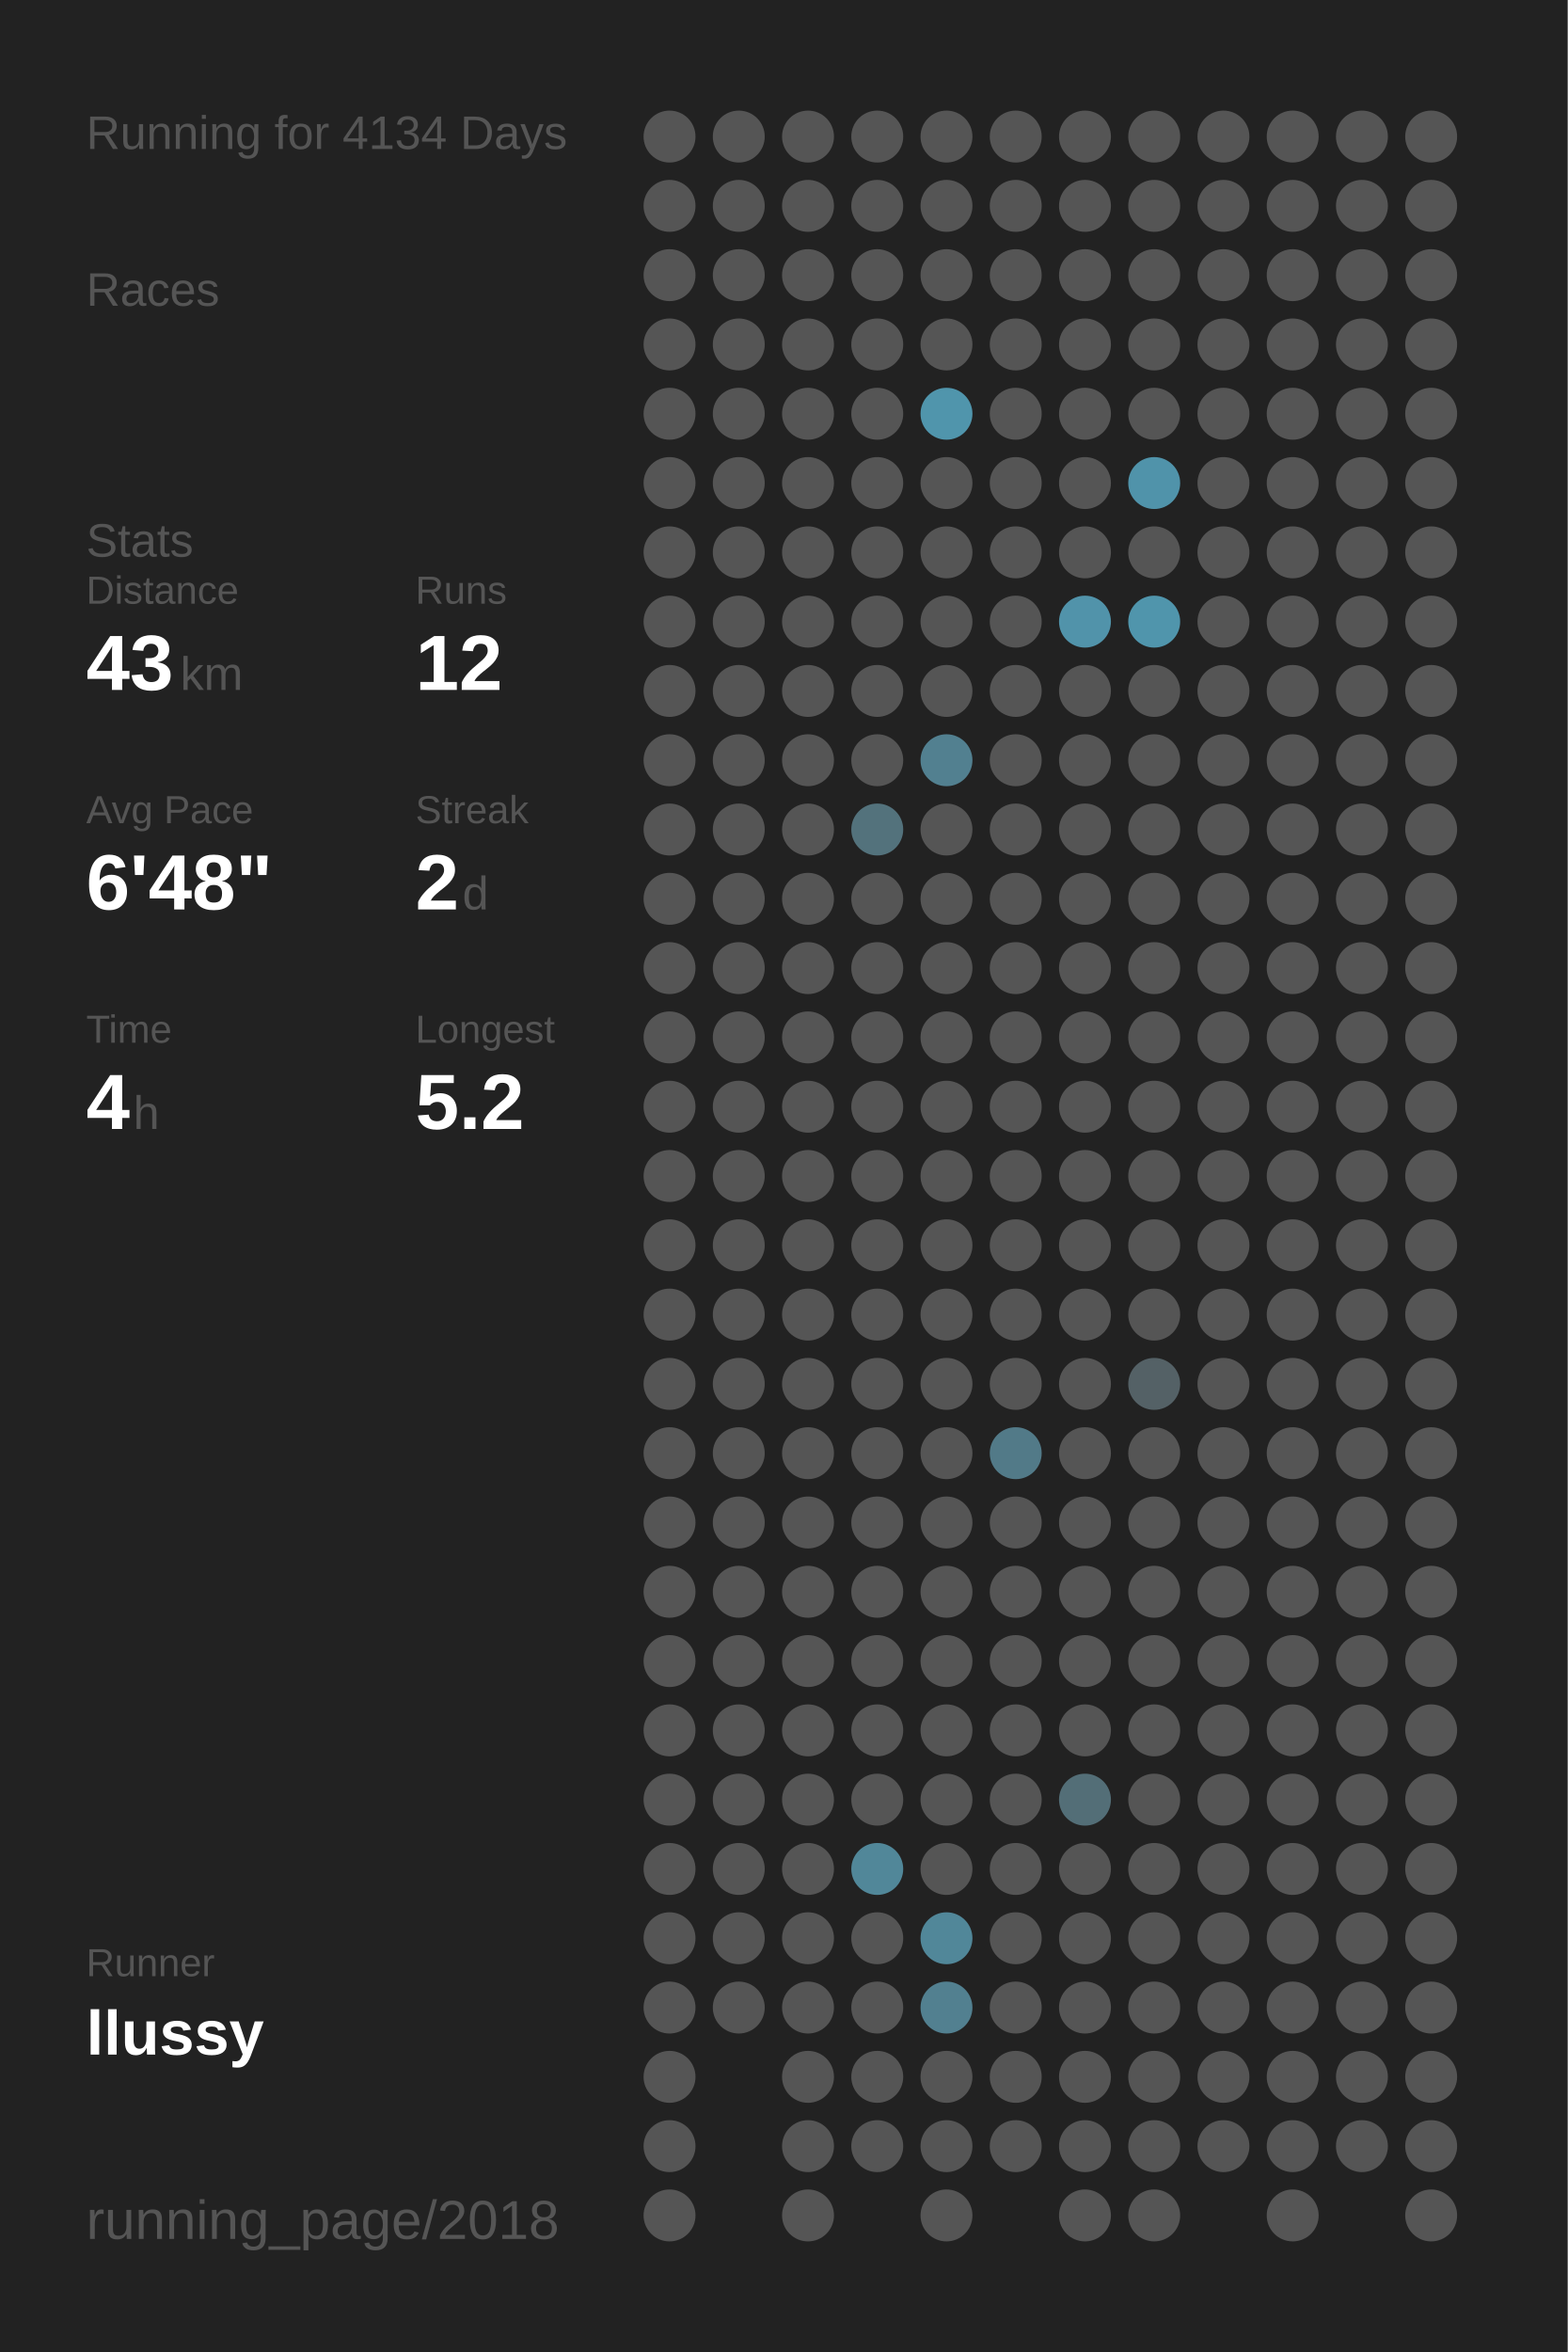
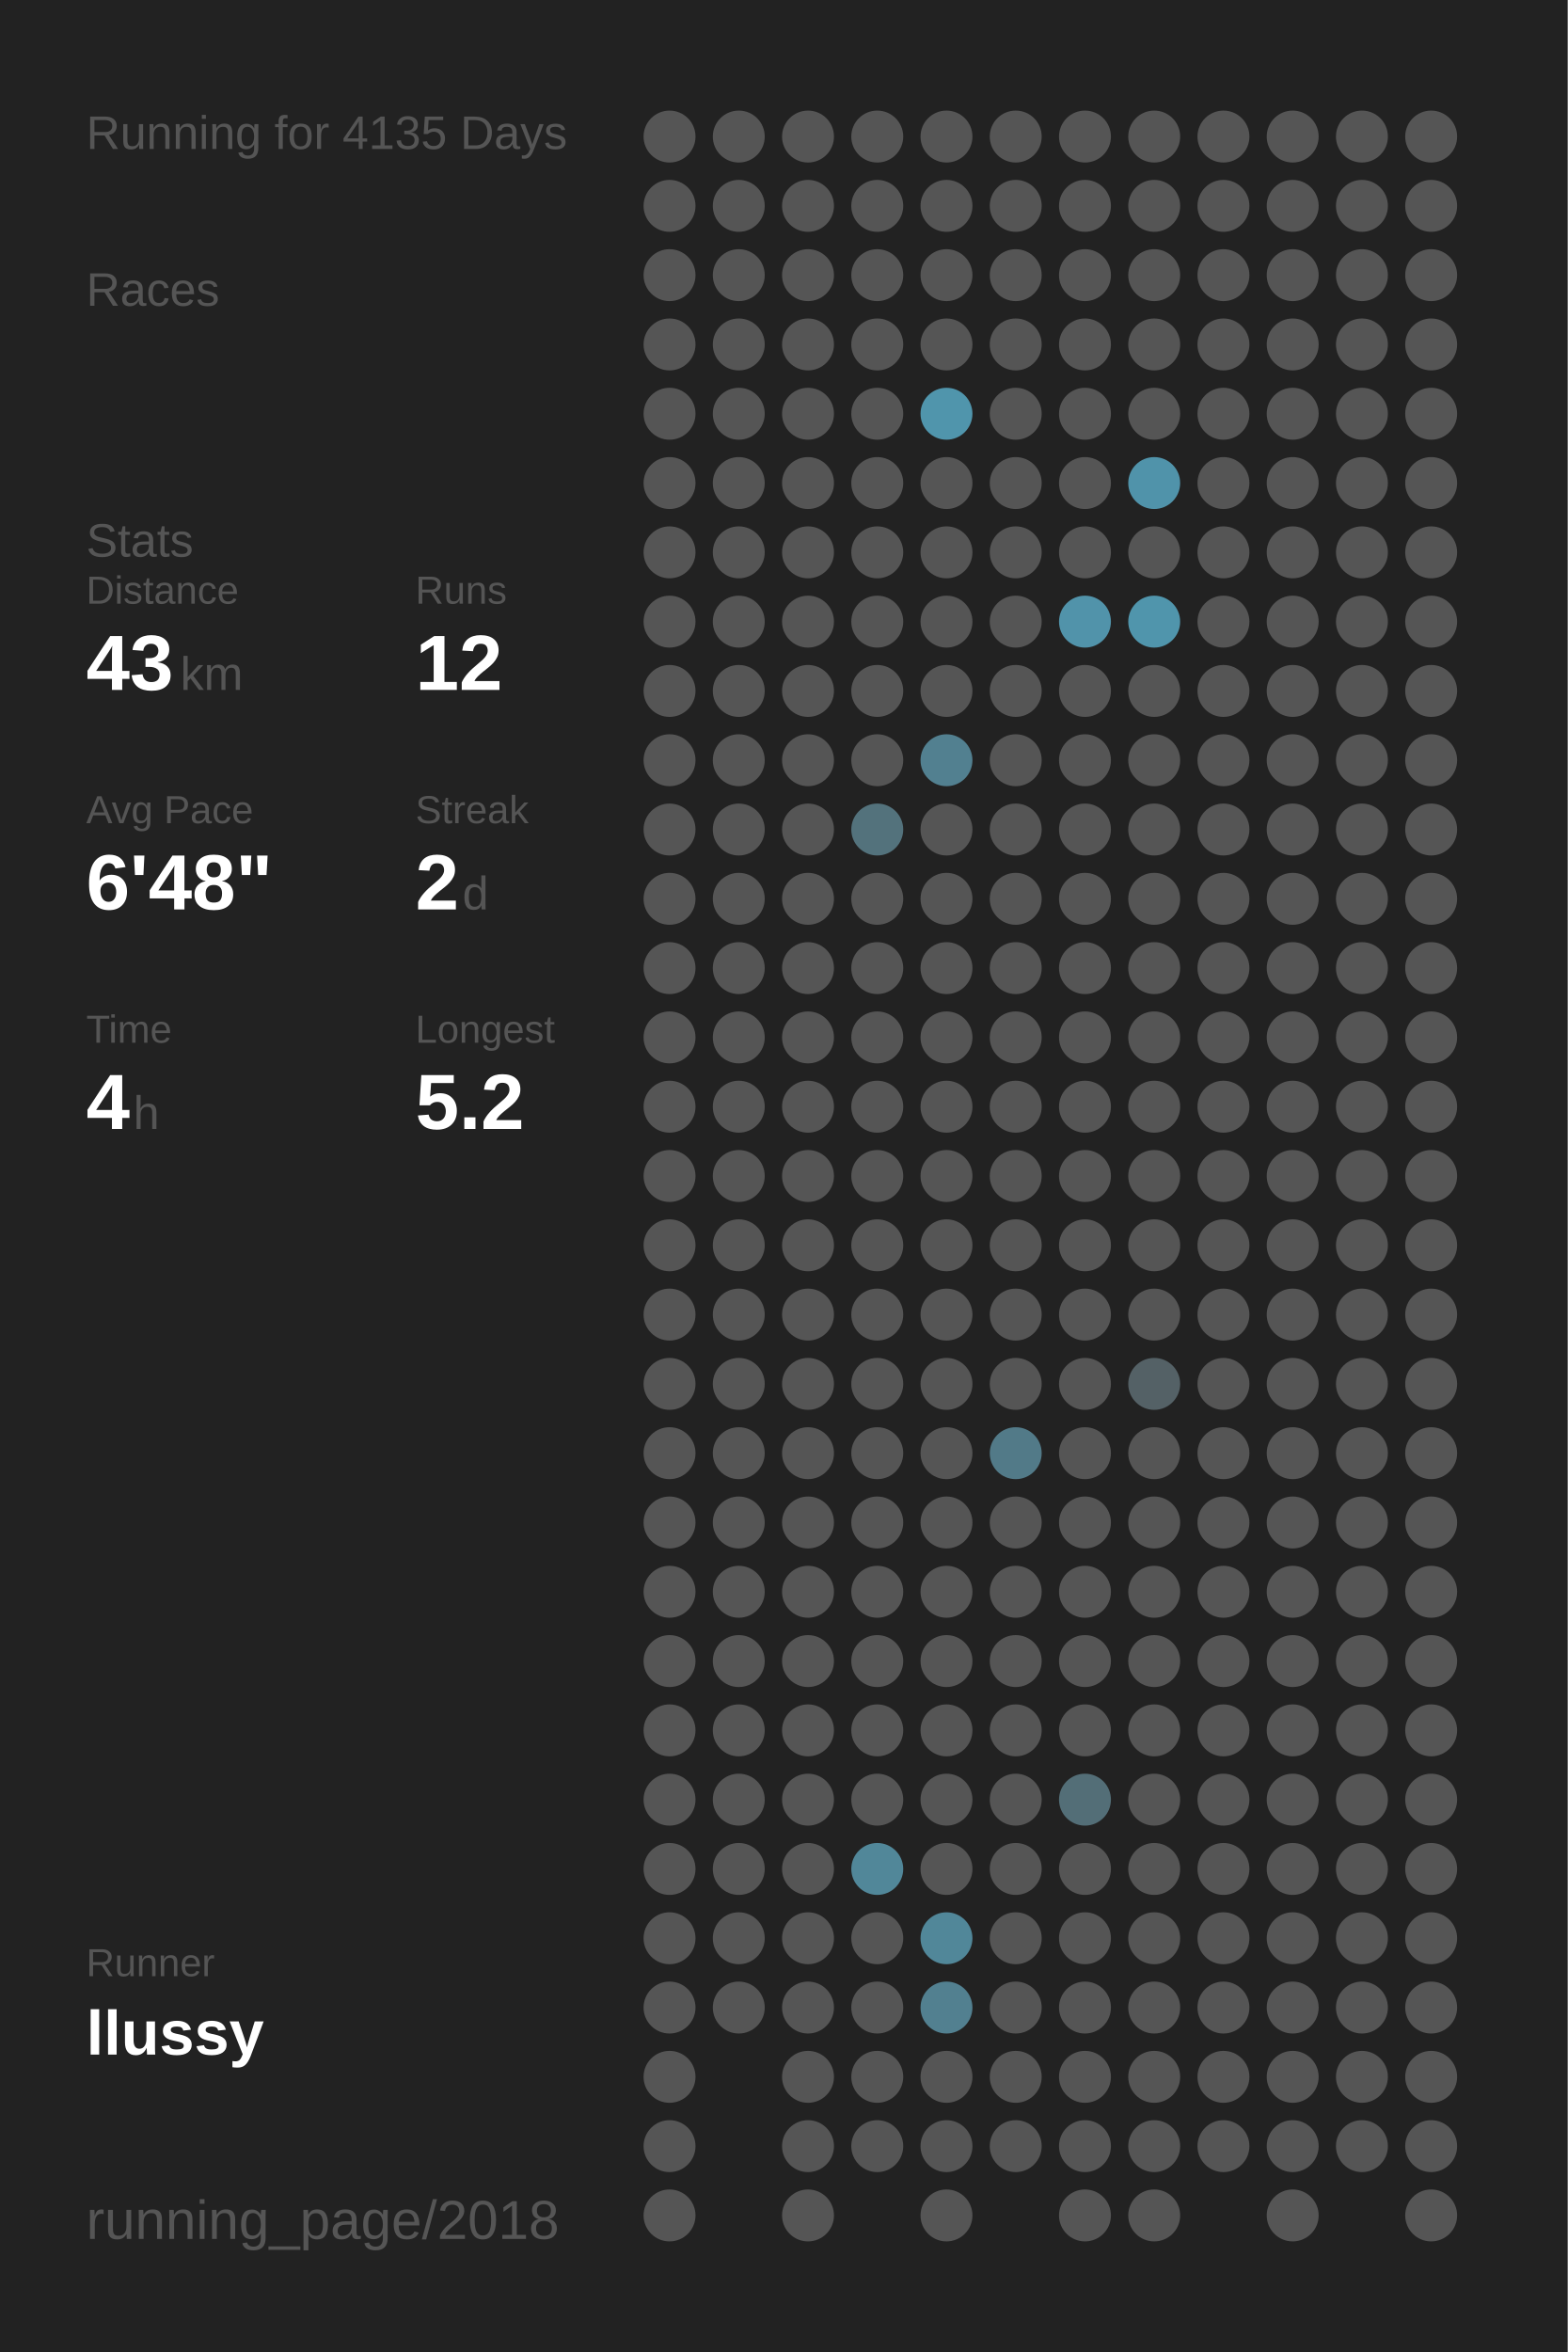
<svg xmlns="http://www.w3.org/2000/svg" baseProfile="full" height="300mm" version="1.1" viewBox="0,0,200,300" width="200mm">
  <defs />
  <rect fill="#222222" height="300" width="200" x="0" y="0" />
-   <text fill="#555555" style="font-size:6px; font-family:Arial;" x="11" y="19">Running for 4134 Days</text>
+   <text fill="#555555" style="font-size:6px; font-family:Arial;" x="11" y="19">Running for 4135 Days</text>
  <text fill="#555555" style="font-size:6px; font-family:Arial;" x="11" y="39">Races</text>
  <text fill="#555555" style="font-size:6px; font-family:Arial;" x="11" y="71">Stats</text>
  <text fill="#555555" style="font-size:5px; font-family:Arial;" x="11" y="77">Distance</text>
  <text fill="#FFFFFF" style="font-size:10px; font-family:Arial; font-weight:bold;" x="11" y="88">43</text>
  <text fill="#555555" style="font-size:6px; font-family:Arial;" x="23" y="88">km</text>
  <text fill="#555555" style="font-size:5px; font-family:Arial;" x="53" y="77">Runs</text>
  <text fill="#FFFFFF" style="font-size:10px; font-family:Arial; font-weight:bold;" x="53" y="88">12</text>
  <text fill="#555555" style="font-size:5px; font-family:Arial;" x="11" y="105">Avg Pace</text>
  <text fill="#FFFFFF" style="font-size:10px; font-family:Arial; font-weight:bold;" x="11" y="116">6'48"</text>
  <text fill="#555555" style="font-size:5px; font-family:Arial;" x="53" y="105">Streak</text>
  <text fill="#FFFFFF" style="font-size:10px; font-family:Arial; font-weight:bold;" x="53" y="116">2</text>
  <text fill="#555555" style="font-size:6px; font-family:Arial;" x="59" y="116">d</text>
  <text fill="#555555" style="font-size:5px; font-family:Arial;" x="11" y="133">Time</text>
  <text fill="#FFFFFF" style="font-size:10px; font-family:Arial; font-weight:bold;" x="11" y="144">4</text>
  <text fill="#555555" style="font-size:6px; font-family:Arial;" x="17" y="144">h</text>
  <text fill="#555555" style="font-size:5px; font-family:Arial;" x="53" y="133">Longest</text>
  <text fill="#FFFFFF" style="font-size:10px; font-family:Arial; font-weight:bold;" x="53" y="144">5.2</text>
  <text fill="#555555" style="font-size:5px; font-family:Arial;" x="11" y="252.065">Runner</text>
  <text fill="#FFFFFF" style="font-size:8px; font-family:Arial; font-weight:bold;" x="11" y="262.065">llussy</text>
  <text fill="#555555" style="font-size:7px; font-family:Arial;" x="11" y="285.581">running_page/2018</text>
  <circle cx="85.417" cy="17.419" fill="#555555" r="3.312" />
  <circle cx="85.417" cy="26.258" fill="#555555" r="3.312" />
  <circle cx="85.417" cy="35.097" fill="#555555" r="3.312" />
  <circle cx="85.417" cy="43.935" fill="#555555" r="3.312" />
  <circle cx="85.417" cy="52.774" fill="#555555" r="3.312" />
  <circle cx="85.417" cy="61.613" fill="#555555" r="3.312" />
  <circle cx="85.417" cy="70.452" fill="#555555" r="3.312" />
  <circle cx="85.417" cy="79.29" fill="#555555" r="3.312" />
  <circle cx="85.417" cy="88.129" fill="#555555" r="3.312" />
  <circle cx="85.417" cy="96.968" fill="#555555" r="3.312" />
  <circle cx="85.417" cy="105.806" fill="#555555" r="3.312" />
  <circle cx="85.417" cy="114.645" fill="#555555" r="3.312" />
  <circle cx="85.417" cy="123.484" fill="#555555" r="3.312" />
  <circle cx="85.417" cy="132.323" fill="#555555" r="3.312" />
  <circle cx="85.417" cy="141.161" fill="#555555" r="3.312" />
  <circle cx="85.417" cy="150" fill="#555555" r="3.312" />
  <circle cx="85.417" cy="158.839" fill="#555555" r="3.312" />
  <circle cx="85.417" cy="167.677" fill="#555555" r="3.312" />
  <circle cx="85.417" cy="176.516" fill="#555555" r="3.312" />
  <circle cx="85.417" cy="185.355" fill="#555555" r="3.312" />
  <circle cx="85.417" cy="194.194" fill="#555555" r="3.312" />
  <circle cx="85.417" cy="203.032" fill="#555555" r="3.312" />
  <circle cx="85.417" cy="211.871" fill="#555555" r="3.312" />
  <circle cx="85.417" cy="220.71" fill="#555555" r="3.312" />
  <circle cx="85.417" cy="229.548" fill="#555555" r="3.312" />
  <circle cx="85.417" cy="238.387" fill="#555555" r="3.312" />
  <circle cx="85.417" cy="247.226" fill="#555555" r="3.312" />
  <circle cx="85.417" cy="256.065" fill="#555555" r="3.312" />
  <circle cx="85.417" cy="264.903" fill="#555555" r="3.312" />
  <circle cx="85.417" cy="273.742" fill="#555555" r="3.312" />
  <circle cx="85.417" cy="282.581" fill="#555555" r="3.312" />
  <circle cx="94.25" cy="17.419" fill="#555555" r="3.312" />
  <circle cx="94.25" cy="26.258" fill="#555555" r="3.312" />
  <circle cx="94.25" cy="35.097" fill="#555555" r="3.312" />
  <circle cx="94.25" cy="43.935" fill="#555555" r="3.312" />
  <circle cx="94.25" cy="52.774" fill="#555555" r="3.312" />
  <circle cx="94.25" cy="61.613" fill="#555555" r="3.312" />
  <circle cx="94.25" cy="70.452" fill="#555555" r="3.312" />
  <circle cx="94.25" cy="79.29" fill="#555555" r="3.312" />
  <circle cx="94.25" cy="88.129" fill="#555555" r="3.312" />
  <circle cx="94.25" cy="96.968" fill="#555555" r="3.312" />
  <circle cx="94.25" cy="105.806" fill="#555555" r="3.312" />
  <circle cx="94.25" cy="114.645" fill="#555555" r="3.312" />
  <circle cx="94.25" cy="123.484" fill="#555555" r="3.312" />
  <circle cx="94.25" cy="132.323" fill="#555555" r="3.312" />
  <circle cx="94.25" cy="141.161" fill="#555555" r="3.312" />
  <circle cx="94.25" cy="150" fill="#555555" r="3.312" />
  <circle cx="94.25" cy="158.839" fill="#555555" r="3.312" />
  <circle cx="94.25" cy="167.677" fill="#555555" r="3.312" />
  <circle cx="94.25" cy="176.516" fill="#555555" r="3.312" />
  <circle cx="94.25" cy="185.355" fill="#555555" r="3.312" />
  <circle cx="94.25" cy="194.194" fill="#555555" r="3.312" />
  <circle cx="94.25" cy="203.032" fill="#555555" r="3.312" />
  <circle cx="94.25" cy="211.871" fill="#555555" r="3.312" />
  <circle cx="94.25" cy="220.71" fill="#555555" r="3.312" />
  <circle cx="94.25" cy="229.548" fill="#555555" r="3.312" />
  <circle cx="94.25" cy="238.387" fill="#555555" r="3.312" />
  <circle cx="94.25" cy="247.226" fill="#555555" r="3.312" />
  <circle cx="94.25" cy="256.065" fill="#555555" r="3.312" />
  <circle cx="103.083" cy="17.419" fill="#555555" r="3.312" />
  <circle cx="103.083" cy="26.258" fill="#555555" r="3.312" />
  <circle cx="103.083" cy="35.097" fill="#555555" r="3.312" />
  <circle cx="103.083" cy="43.935" fill="#555555" r="3.312" />
  <circle cx="103.083" cy="52.774" fill="#555555" r="3.312" />
  <circle cx="103.083" cy="61.613" fill="#555555" r="3.312" />
  <circle cx="103.083" cy="70.452" fill="#555555" r="3.312" />
  <circle cx="103.083" cy="79.29" fill="#555555" r="3.312" />
  <circle cx="103.083" cy="88.129" fill="#555555" r="3.312" />
  <circle cx="103.083" cy="96.968" fill="#555555" r="3.312" />
  <circle cx="103.083" cy="105.806" fill="#555555" r="3.312" />
  <circle cx="103.083" cy="114.645" fill="#555555" r="3.312" />
  <circle cx="103.083" cy="123.484" fill="#555555" r="3.312" />
  <circle cx="103.083" cy="132.323" fill="#555555" r="3.312" />
  <circle cx="103.083" cy="141.161" fill="#555555" r="3.312" />
  <circle cx="103.083" cy="150" fill="#555555" r="3.312" />
  <circle cx="103.083" cy="158.839" fill="#555555" r="3.312" />
  <circle cx="103.083" cy="167.677" fill="#555555" r="3.312" />
  <circle cx="103.083" cy="176.516" fill="#555555" r="3.312" />
  <circle cx="103.083" cy="185.355" fill="#555555" r="3.312" />
  <circle cx="103.083" cy="194.194" fill="#555555" r="3.312" />
  <circle cx="103.083" cy="203.032" fill="#555555" r="3.312" />
  <circle cx="103.083" cy="211.871" fill="#555555" r="3.312" />
  <circle cx="103.083" cy="220.71" fill="#555555" r="3.312" />
  <circle cx="103.083" cy="229.548" fill="#555555" r="3.312" />
  <circle cx="103.083" cy="238.387" fill="#555555" r="3.312" />
  <circle cx="103.083" cy="247.226" fill="#555555" r="3.312" />
  <circle cx="103.083" cy="256.065" fill="#555555" r="3.312" />
  <circle cx="103.083" cy="264.903" fill="#555555" r="3.312" />
  <circle cx="103.083" cy="273.742" fill="#555555" r="3.312" />
  <circle cx="103.083" cy="282.581" fill="#555555" r="3.312" />
  <circle cx="111.917" cy="17.419" fill="#555555" r="3.312" />
  <circle cx="111.917" cy="26.258" fill="#555555" r="3.312" />
  <circle cx="111.917" cy="35.097" fill="#555555" r="3.312" />
  <circle cx="111.917" cy="43.935" fill="#555555" r="3.312" />
  <circle cx="111.917" cy="52.774" fill="#555555" r="3.312" />
  <circle cx="111.917" cy="61.613" fill="#555555" r="3.312" />
  <circle cx="111.917" cy="70.452" fill="#555555" r="3.312" />
  <circle cx="111.917" cy="79.29" fill="#555555" r="3.312" />
  <circle cx="111.917" cy="88.129" fill="#555555" r="3.312" />
  <circle cx="111.917" cy="96.968" fill="#555555" r="3.312" />
  <circle cx="111.917" cy="105.806" fill="#53727c" r="3.312" />
  <circle cx="111.917" cy="114.645" fill="#555555" r="3.312" />
  <circle cx="111.917" cy="123.484" fill="#555555" r="3.312" />
  <circle cx="111.917" cy="132.323" fill="#555555" r="3.312" />
  <circle cx="111.917" cy="141.161" fill="#555555" r="3.312" />
  <circle cx="111.917" cy="150" fill="#555555" r="3.312" />
  <circle cx="111.917" cy="158.839" fill="#555555" r="3.312" />
  <circle cx="111.917" cy="167.677" fill="#555555" r="3.312" />
  <circle cx="111.917" cy="176.516" fill="#555555" r="3.312" />
  <circle cx="111.917" cy="185.355" fill="#555555" r="3.312" />
  <circle cx="111.917" cy="194.194" fill="#555555" r="3.312" />
  <circle cx="111.917" cy="203.032" fill="#555555" r="3.312" />
  <circle cx="111.917" cy="211.871" fill="#555555" r="3.312" />
  <circle cx="111.917" cy="220.71" fill="#555555" r="3.312" />
  <circle cx="111.917" cy="229.548" fill="#555555" r="3.312" />
  <circle cx="111.917" cy="238.387" fill="#518799" r="3.312" />
  <circle cx="111.917" cy="247.226" fill="#555555" r="3.312" />
  <circle cx="111.917" cy="256.065" fill="#555555" r="3.312" />
  <circle cx="111.917" cy="264.903" fill="#555555" r="3.312" />
  <circle cx="111.917" cy="273.742" fill="#555555" r="3.312" />
  <circle cx="120.75" cy="17.419" fill="#555555" r="3.312" />
  <circle cx="120.75" cy="26.258" fill="#555555" r="3.312" />
  <circle cx="120.75" cy="35.097" fill="#555555" r="3.312" />
  <circle cx="120.75" cy="43.935" fill="#555555" r="3.312" />
  <circle cx="120.75" cy="52.774" fill="#5095ac" r="3.312" />
  <circle cx="120.75" cy="61.613" fill="#555555" r="3.312" />
  <circle cx="120.75" cy="70.452" fill="#555555" r="3.312" />
  <circle cx="120.75" cy="79.29" fill="#555555" r="3.312" />
  <circle cx="120.75" cy="88.129" fill="#555555" r="3.312" />
  <circle cx="120.75" cy="96.968" fill="#528090" r="3.312" />
  <circle cx="120.75" cy="105.806" fill="#555555" r="3.312" />
  <circle cx="120.75" cy="114.645" fill="#555555" r="3.312" />
  <circle cx="120.75" cy="123.484" fill="#555555" r="3.312" />
  <circle cx="120.75" cy="132.323" fill="#555555" r="3.312" />
  <circle cx="120.75" cy="141.161" fill="#555555" r="3.312" />
  <circle cx="120.75" cy="150" fill="#555555" r="3.312" />
  <circle cx="120.75" cy="158.839" fill="#555555" r="3.312" />
  <circle cx="120.75" cy="167.677" fill="#555555" r="3.312" />
  <circle cx="120.75" cy="176.516" fill="#555555" r="3.312" />
  <circle cx="120.75" cy="185.355" fill="#555555" r="3.312" />
  <circle cx="120.75" cy="194.194" fill="#555555" r="3.312" />
  <circle cx="120.75" cy="203.032" fill="#555555" r="3.312" />
  <circle cx="120.75" cy="211.871" fill="#555555" r="3.312" />
  <circle cx="120.75" cy="220.71" fill="#555555" r="3.312" />
  <circle cx="120.75" cy="229.548" fill="#555555" r="3.312" />
  <circle cx="120.75" cy="238.387" fill="#555555" r="3.312" />
  <circle cx="120.75" cy="247.226" fill="#518799" r="3.312" />
  <circle cx="120.75" cy="256.065" fill="#528090" r="3.312" />
  <circle cx="120.75" cy="264.903" fill="#555555" r="3.312" />
  <circle cx="120.75" cy="273.742" fill="#555555" r="3.312" />
  <circle cx="120.75" cy="282.581" fill="#555555" r="3.312" />
  <circle cx="129.583" cy="17.419" fill="#555555" r="3.312" />
  <circle cx="129.583" cy="26.258" fill="#555555" r="3.312" />
  <circle cx="129.583" cy="35.097" fill="#555555" r="3.312" />
  <circle cx="129.583" cy="43.935" fill="#555555" r="3.312" />
  <circle cx="129.583" cy="52.774" fill="#555555" r="3.312" />
  <circle cx="129.583" cy="61.613" fill="#555555" r="3.312" />
  <circle cx="129.583" cy="70.452" fill="#555555" r="3.312" />
  <circle cx="129.583" cy="79.29" fill="#555555" r="3.312" />
  <circle cx="129.583" cy="88.129" fill="#555555" r="3.312" />
  <circle cx="129.583" cy="96.968" fill="#555555" r="3.312" />
  <circle cx="129.583" cy="105.806" fill="#555555" r="3.312" />
  <circle cx="129.583" cy="114.645" fill="#555555" r="3.312" />
  <circle cx="129.583" cy="123.484" fill="#555555" r="3.312" />
  <circle cx="129.583" cy="132.323" fill="#555555" r="3.312" />
  <circle cx="129.583" cy="141.161" fill="#555555" r="3.312" />
  <circle cx="129.583" cy="150" fill="#555555" r="3.312" />
  <circle cx="129.583" cy="158.839" fill="#555555" r="3.312" />
  <circle cx="129.583" cy="167.677" fill="#555555" r="3.312" />
  <circle cx="129.583" cy="176.516" fill="#555555" r="3.312" />
  <circle cx="129.583" cy="185.355" fill="#527a88" r="3.312" />
  <circle cx="129.583" cy="194.194" fill="#555555" r="3.312" />
  <circle cx="129.583" cy="203.032" fill="#555555" r="3.312" />
  <circle cx="129.583" cy="211.871" fill="#555555" r="3.312" />
  <circle cx="129.583" cy="220.71" fill="#555555" r="3.312" />
  <circle cx="129.583" cy="229.548" fill="#555555" r="3.312" />
  <circle cx="129.583" cy="238.387" fill="#555555" r="3.312" />
  <circle cx="129.583" cy="247.226" fill="#555555" r="3.312" />
  <circle cx="129.583" cy="256.065" fill="#555555" r="3.312" />
  <circle cx="129.583" cy="264.903" fill="#555555" r="3.312" />
  <circle cx="129.583" cy="273.742" fill="#555555" r="3.312" />
  <circle cx="138.417" cy="17.419" fill="#555555" r="3.312" />
  <circle cx="138.417" cy="26.258" fill="#555555" r="3.312" />
  <circle cx="138.417" cy="35.097" fill="#555555" r="3.312" />
  <circle cx="138.417" cy="43.935" fill="#555555" r="3.312" />
  <circle cx="138.417" cy="52.774" fill="#555555" r="3.312" />
  <circle cx="138.417" cy="61.613" fill="#555555" r="3.312" />
  <circle cx="138.417" cy="70.452" fill="#555555" r="3.312" />
  <circle cx="138.417" cy="79.29" fill="#5193aa" r="3.312" />
  <circle cx="138.417" cy="88.129" fill="#555555" r="3.312" />
  <circle cx="138.417" cy="96.968" fill="#555555" r="3.312" />
  <circle cx="138.417" cy="105.806" fill="#555555" r="3.312" />
  <circle cx="138.417" cy="114.645" fill="#555555" r="3.312" />
  <circle cx="138.417" cy="123.484" fill="#555555" r="3.312" />
  <circle cx="138.417" cy="132.323" fill="#555555" r="3.312" />
  <circle cx="138.417" cy="141.161" fill="#555555" r="3.312" />
  <circle cx="138.417" cy="150" fill="#555555" r="3.312" />
  <circle cx="138.417" cy="158.839" fill="#555555" r="3.312" />
  <circle cx="138.417" cy="167.677" fill="#555555" r="3.312" />
  <circle cx="138.417" cy="176.516" fill="#555555" r="3.312" />
  <circle cx="138.417" cy="185.355" fill="#555555" r="3.312" />
  <circle cx="138.417" cy="194.194" fill="#555555" r="3.312" />
  <circle cx="138.417" cy="203.032" fill="#555555" r="3.312" />
  <circle cx="138.417" cy="211.871" fill="#555555" r="3.312" />
  <circle cx="138.417" cy="220.71" fill="#555555" r="3.312" />
  <circle cx="138.417" cy="229.548" fill="#536e77" r="3.312" />
  <circle cx="138.417" cy="238.387" fill="#555555" r="3.312" />
  <circle cx="138.417" cy="247.226" fill="#555555" r="3.312" />
  <circle cx="138.417" cy="256.065" fill="#555555" r="3.312" />
  <circle cx="138.417" cy="264.903" fill="#555555" r="3.312" />
  <circle cx="138.417" cy="273.742" fill="#555555" r="3.312" />
  <circle cx="138.417" cy="282.581" fill="#555555" r="3.312" />
  <circle cx="147.25" cy="17.419" fill="#555555" r="3.312" />
  <circle cx="147.25" cy="26.258" fill="#555555" r="3.312" />
  <circle cx="147.25" cy="35.097" fill="#555555" r="3.312" />
  <circle cx="147.25" cy="43.935" fill="#555555" r="3.312" />
  <circle cx="147.25" cy="52.774" fill="#555555" r="3.312" />
  <circle cx="147.25" cy="61.613" fill="#5093aa" r="3.312" />
  <circle cx="147.25" cy="70.452" fill="#555555" r="3.312" />
  <circle cx="147.25" cy="79.29" fill="#5095ac" r="3.312" />
  <circle cx="147.25" cy="88.129" fill="#555555" r="3.312" />
  <circle cx="147.25" cy="96.968" fill="#555555" r="3.312" />
  <circle cx="147.25" cy="105.806" fill="#555555" r="3.312" />
  <circle cx="147.25" cy="114.645" fill="#555555" r="3.312" />
  <circle cx="147.25" cy="123.484" fill="#555555" r="3.312" />
  <circle cx="147.25" cy="132.323" fill="#555555" r="3.312" />
  <circle cx="147.25" cy="141.161" fill="#555555" r="3.312" />
  <circle cx="147.25" cy="150" fill="#555555" r="3.312" />
  <circle cx="147.25" cy="158.839" fill="#555555" r="3.312" />
  <circle cx="147.25" cy="167.677" fill="#555555" r="3.312" />
  <circle cx="147.25" cy="176.516" fill="#546166" r="3.312" />
  <circle cx="147.25" cy="185.355" fill="#555555" r="3.312" />
  <circle cx="147.25" cy="194.194" fill="#555555" r="3.312" />
  <circle cx="147.25" cy="203.032" fill="#555555" r="3.312" />
  <circle cx="147.25" cy="211.871" fill="#555555" r="3.312" />
  <circle cx="147.25" cy="220.71" fill="#555555" r="3.312" />
  <circle cx="147.25" cy="229.548" fill="#555555" r="3.312" />
  <circle cx="147.25" cy="238.387" fill="#555555" r="3.312" />
  <circle cx="147.25" cy="247.226" fill="#555555" r="3.312" />
  <circle cx="147.25" cy="256.065" fill="#555555" r="3.312" />
  <circle cx="147.25" cy="264.903" fill="#555555" r="3.312" />
  <circle cx="147.25" cy="273.742" fill="#555555" r="3.312" />
  <circle cx="147.25" cy="282.581" fill="#555555" r="3.312" />
  <circle cx="156.083" cy="17.419" fill="#555555" r="3.312" />
  <circle cx="156.083" cy="26.258" fill="#555555" r="3.312" />
  <circle cx="156.083" cy="35.097" fill="#555555" r="3.312" />
  <circle cx="156.083" cy="43.935" fill="#555555" r="3.312" />
  <circle cx="156.083" cy="52.774" fill="#555555" r="3.312" />
  <circle cx="156.083" cy="61.613" fill="#555555" r="3.312" />
  <circle cx="156.083" cy="70.452" fill="#555555" r="3.312" />
  <circle cx="156.083" cy="79.29" fill="#555555" r="3.312" />
  <circle cx="156.083" cy="88.129" fill="#555555" r="3.312" />
  <circle cx="156.083" cy="96.968" fill="#555555" r="3.312" />
  <circle cx="156.083" cy="105.806" fill="#555555" r="3.312" />
  <circle cx="156.083" cy="114.645" fill="#555555" r="3.312" />
  <circle cx="156.083" cy="123.484" fill="#555555" r="3.312" />
  <circle cx="156.083" cy="132.323" fill="#555555" r="3.312" />
  <circle cx="156.083" cy="141.161" fill="#555555" r="3.312" />
  <circle cx="156.083" cy="150" fill="#555555" r="3.312" />
  <circle cx="156.083" cy="158.839" fill="#555555" r="3.312" />
  <circle cx="156.083" cy="167.677" fill="#555555" r="3.312" />
  <circle cx="156.083" cy="176.516" fill="#555555" r="3.312" />
  <circle cx="156.083" cy="185.355" fill="#555555" r="3.312" />
  <circle cx="156.083" cy="194.194" fill="#555555" r="3.312" />
  <circle cx="156.083" cy="203.032" fill="#555555" r="3.312" />
  <circle cx="156.083" cy="211.871" fill="#555555" r="3.312" />
  <circle cx="156.083" cy="220.71" fill="#555555" r="3.312" />
  <circle cx="156.083" cy="229.548" fill="#555555" r="3.312" />
  <circle cx="156.083" cy="238.387" fill="#555555" r="3.312" />
  <circle cx="156.083" cy="247.226" fill="#555555" r="3.312" />
  <circle cx="156.083" cy="256.065" fill="#555555" r="3.312" />
  <circle cx="156.083" cy="264.903" fill="#555555" r="3.312" />
  <circle cx="156.083" cy="273.742" fill="#555555" r="3.312" />
  <circle cx="164.917" cy="17.419" fill="#555555" r="3.312" />
  <circle cx="164.917" cy="26.258" fill="#555555" r="3.312" />
  <circle cx="164.917" cy="35.097" fill="#555555" r="3.312" />
  <circle cx="164.917" cy="43.935" fill="#555555" r="3.312" />
  <circle cx="164.917" cy="52.774" fill="#555555" r="3.312" />
  <circle cx="164.917" cy="61.613" fill="#555555" r="3.312" />
  <circle cx="164.917" cy="70.452" fill="#555555" r="3.312" />
  <circle cx="164.917" cy="79.29" fill="#555555" r="3.312" />
  <circle cx="164.917" cy="88.129" fill="#555555" r="3.312" />
  <circle cx="164.917" cy="96.968" fill="#555555" r="3.312" />
  <circle cx="164.917" cy="105.806" fill="#555555" r="3.312" />
  <circle cx="164.917" cy="114.645" fill="#555555" r="3.312" />
  <circle cx="164.917" cy="123.484" fill="#555555" r="3.312" />
  <circle cx="164.917" cy="132.323" fill="#555555" r="3.312" />
  <circle cx="164.917" cy="141.161" fill="#555555" r="3.312" />
  <circle cx="164.917" cy="150" fill="#555555" r="3.312" />
  <circle cx="164.917" cy="158.839" fill="#555555" r="3.312" />
  <circle cx="164.917" cy="167.677" fill="#555555" r="3.312" />
  <circle cx="164.917" cy="176.516" fill="#555555" r="3.312" />
  <circle cx="164.917" cy="185.355" fill="#555555" r="3.312" />
  <circle cx="164.917" cy="194.194" fill="#555555" r="3.312" />
  <circle cx="164.917" cy="203.032" fill="#555555" r="3.312" />
  <circle cx="164.917" cy="211.871" fill="#555555" r="3.312" />
  <circle cx="164.917" cy="220.71" fill="#555555" r="3.312" />
  <circle cx="164.917" cy="229.548" fill="#555555" r="3.312" />
  <circle cx="164.917" cy="238.387" fill="#555555" r="3.312" />
  <circle cx="164.917" cy="247.226" fill="#555555" r="3.312" />
  <circle cx="164.917" cy="256.065" fill="#555555" r="3.312" />
  <circle cx="164.917" cy="264.903" fill="#555555" r="3.312" />
  <circle cx="164.917" cy="273.742" fill="#555555" r="3.312" />
  <circle cx="164.917" cy="282.581" fill="#555555" r="3.312" />
  <circle cx="173.75" cy="17.419" fill="#555555" r="3.312" />
  <circle cx="173.75" cy="26.258" fill="#555555" r="3.312" />
  <circle cx="173.75" cy="35.097" fill="#555555" r="3.312" />
  <circle cx="173.75" cy="43.935" fill="#555555" r="3.312" />
  <circle cx="173.75" cy="52.774" fill="#555555" r="3.312" />
  <circle cx="173.75" cy="61.613" fill="#555555" r="3.312" />
  <circle cx="173.75" cy="70.452" fill="#555555" r="3.312" />
  <circle cx="173.75" cy="79.29" fill="#555555" r="3.312" />
  <circle cx="173.75" cy="88.129" fill="#555555" r="3.312" />
  <circle cx="173.75" cy="96.968" fill="#555555" r="3.312" />
  <circle cx="173.75" cy="105.806" fill="#555555" r="3.312" />
  <circle cx="173.75" cy="114.645" fill="#555555" r="3.312" />
  <circle cx="173.75" cy="123.484" fill="#555555" r="3.312" />
  <circle cx="173.75" cy="132.323" fill="#555555" r="3.312" />
  <circle cx="173.75" cy="141.161" fill="#555555" r="3.312" />
  <circle cx="173.75" cy="150" fill="#555555" r="3.312" />
  <circle cx="173.75" cy="158.839" fill="#555555" r="3.312" />
  <circle cx="173.75" cy="167.677" fill="#555555" r="3.312" />
  <circle cx="173.75" cy="176.516" fill="#555555" r="3.312" />
  <circle cx="173.75" cy="185.355" fill="#555555" r="3.312" />
  <circle cx="173.75" cy="194.194" fill="#555555" r="3.312" />
  <circle cx="173.75" cy="203.032" fill="#555555" r="3.312" />
  <circle cx="173.75" cy="211.871" fill="#555555" r="3.312" />
  <circle cx="173.75" cy="220.71" fill="#555555" r="3.312" />
  <circle cx="173.75" cy="229.548" fill="#555555" r="3.312" />
  <circle cx="173.75" cy="238.387" fill="#555555" r="3.312" />
  <circle cx="173.75" cy="247.226" fill="#555555" r="3.312" />
  <circle cx="173.75" cy="256.065" fill="#555555" r="3.312" />
  <circle cx="173.75" cy="264.903" fill="#555555" r="3.312" />
  <circle cx="173.75" cy="273.742" fill="#555555" r="3.312" />
  <circle cx="182.583" cy="17.419" fill="#555555" r="3.312" />
  <circle cx="182.583" cy="26.258" fill="#555555" r="3.312" />
  <circle cx="182.583" cy="35.097" fill="#555555" r="3.312" />
  <circle cx="182.583" cy="43.935" fill="#555555" r="3.312" />
  <circle cx="182.583" cy="52.774" fill="#555555" r="3.312" />
  <circle cx="182.583" cy="61.613" fill="#555555" r="3.312" />
  <circle cx="182.583" cy="70.452" fill="#555555" r="3.312" />
  <circle cx="182.583" cy="79.29" fill="#555555" r="3.312" />
  <circle cx="182.583" cy="88.129" fill="#555555" r="3.312" />
  <circle cx="182.583" cy="96.968" fill="#555555" r="3.312" />
  <circle cx="182.583" cy="105.806" fill="#555555" r="3.312" />
  <circle cx="182.583" cy="114.645" fill="#555555" r="3.312" />
  <circle cx="182.583" cy="123.484" fill="#555555" r="3.312" />
  <circle cx="182.583" cy="132.323" fill="#555555" r="3.312" />
  <circle cx="182.583" cy="141.161" fill="#555555" r="3.312" />
  <circle cx="182.583" cy="150" fill="#555555" r="3.312" />
  <circle cx="182.583" cy="158.839" fill="#555555" r="3.312" />
  <circle cx="182.583" cy="167.677" fill="#555555" r="3.312" />
  <circle cx="182.583" cy="176.516" fill="#555555" r="3.312" />
  <circle cx="182.583" cy="185.355" fill="#555555" r="3.312" />
  <circle cx="182.583" cy="194.194" fill="#555555" r="3.312" />
  <circle cx="182.583" cy="203.032" fill="#555555" r="3.312" />
  <circle cx="182.583" cy="211.871" fill="#555555" r="3.312" />
  <circle cx="182.583" cy="220.71" fill="#555555" r="3.312" />
  <circle cx="182.583" cy="229.548" fill="#555555" r="3.312" />
  <circle cx="182.583" cy="238.387" fill="#555555" r="3.312" />
  <circle cx="182.583" cy="247.226" fill="#555555" r="3.312" />
  <circle cx="182.583" cy="256.065" fill="#555555" r="3.312" />
  <circle cx="182.583" cy="264.903" fill="#555555" r="3.312" />
  <circle cx="182.583" cy="273.742" fill="#555555" r="3.312" />
  <circle cx="182.583" cy="282.581" fill="#555555" r="3.312" />
</svg>
